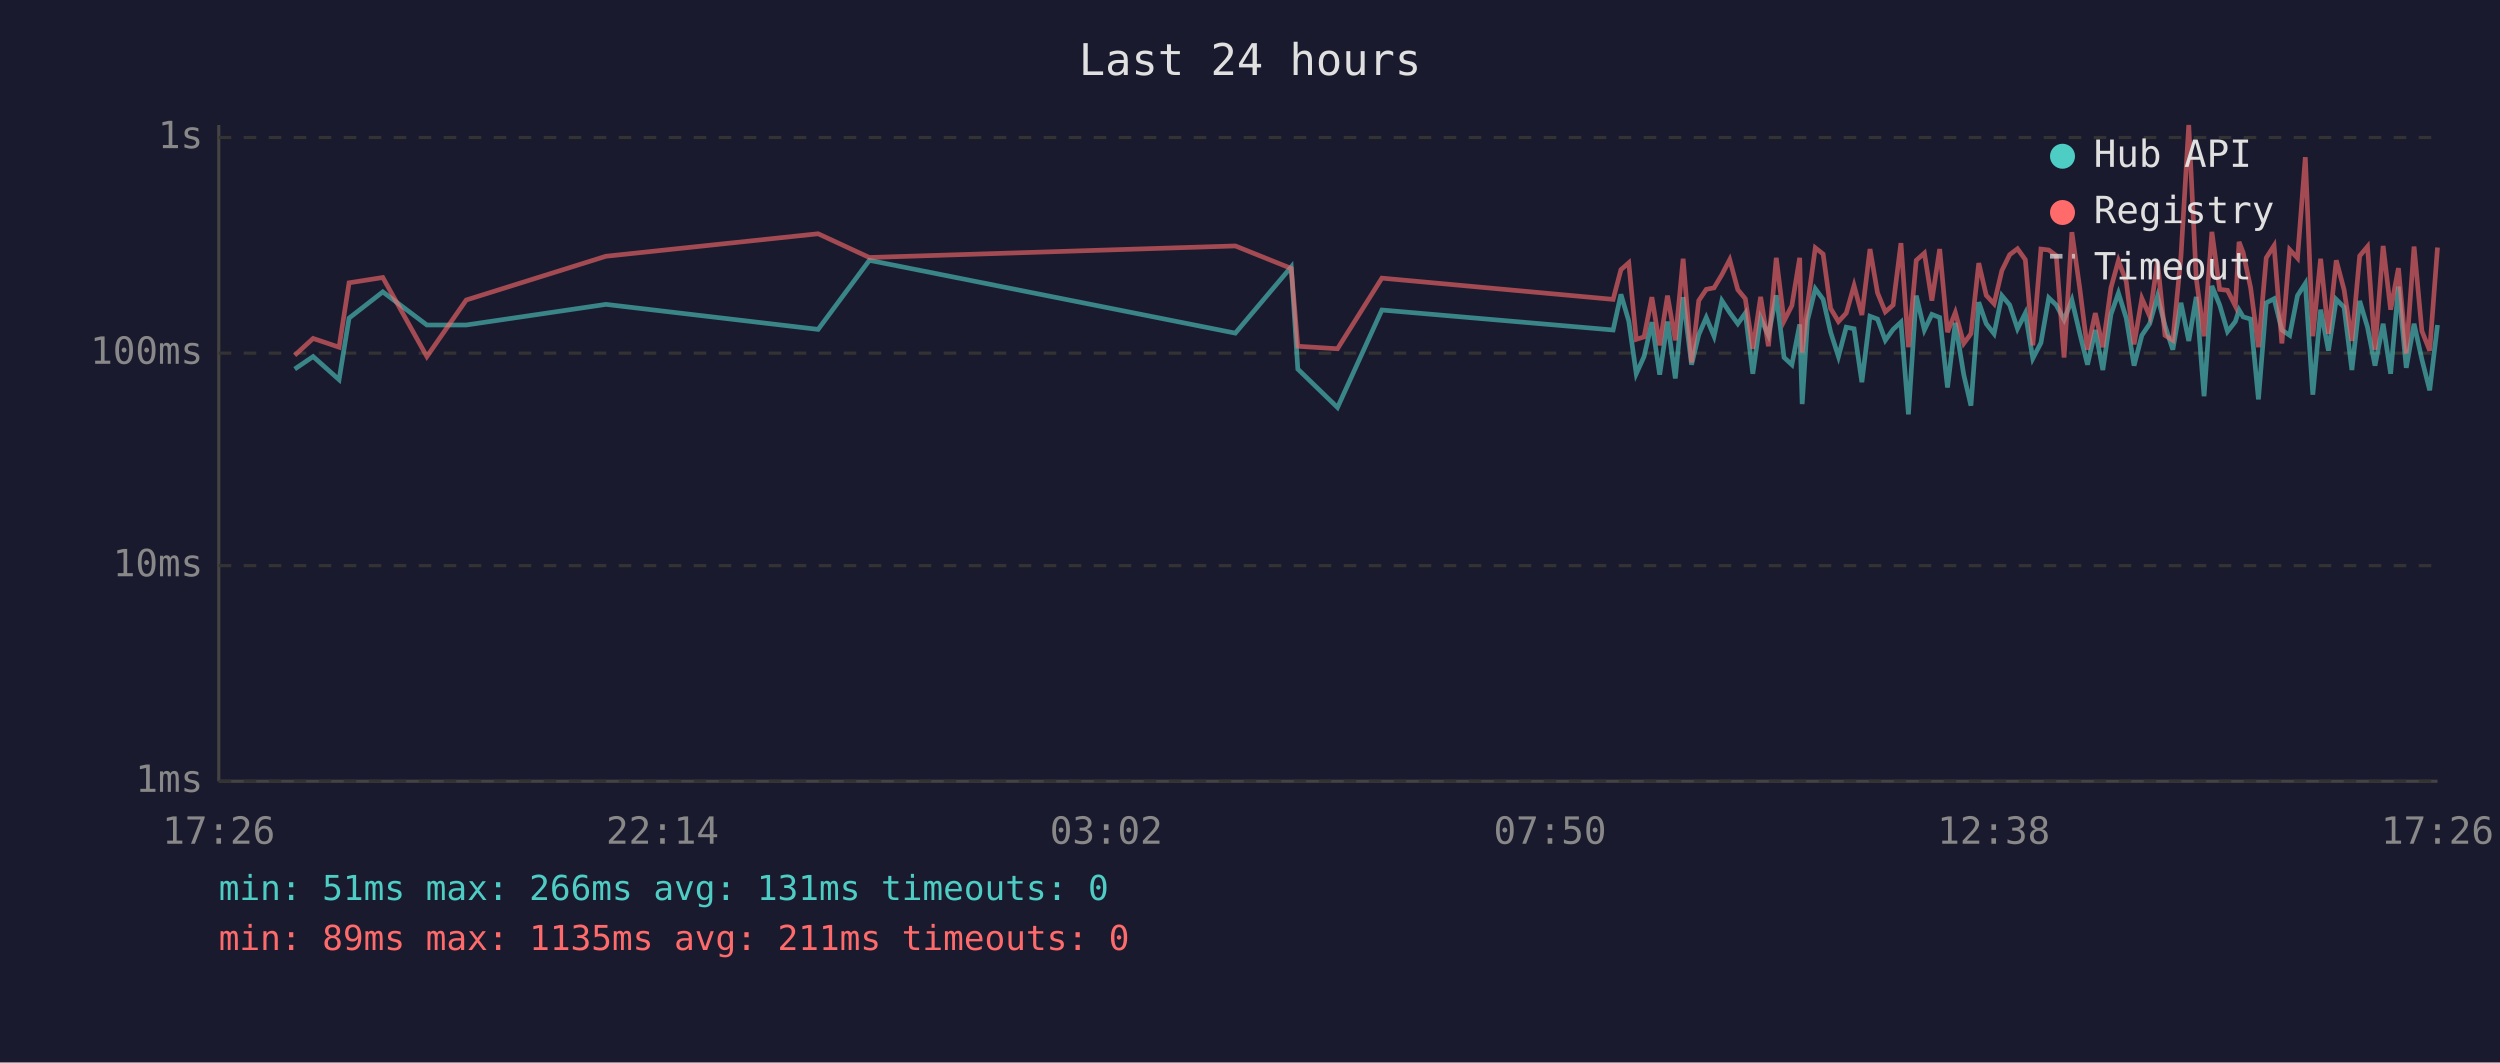
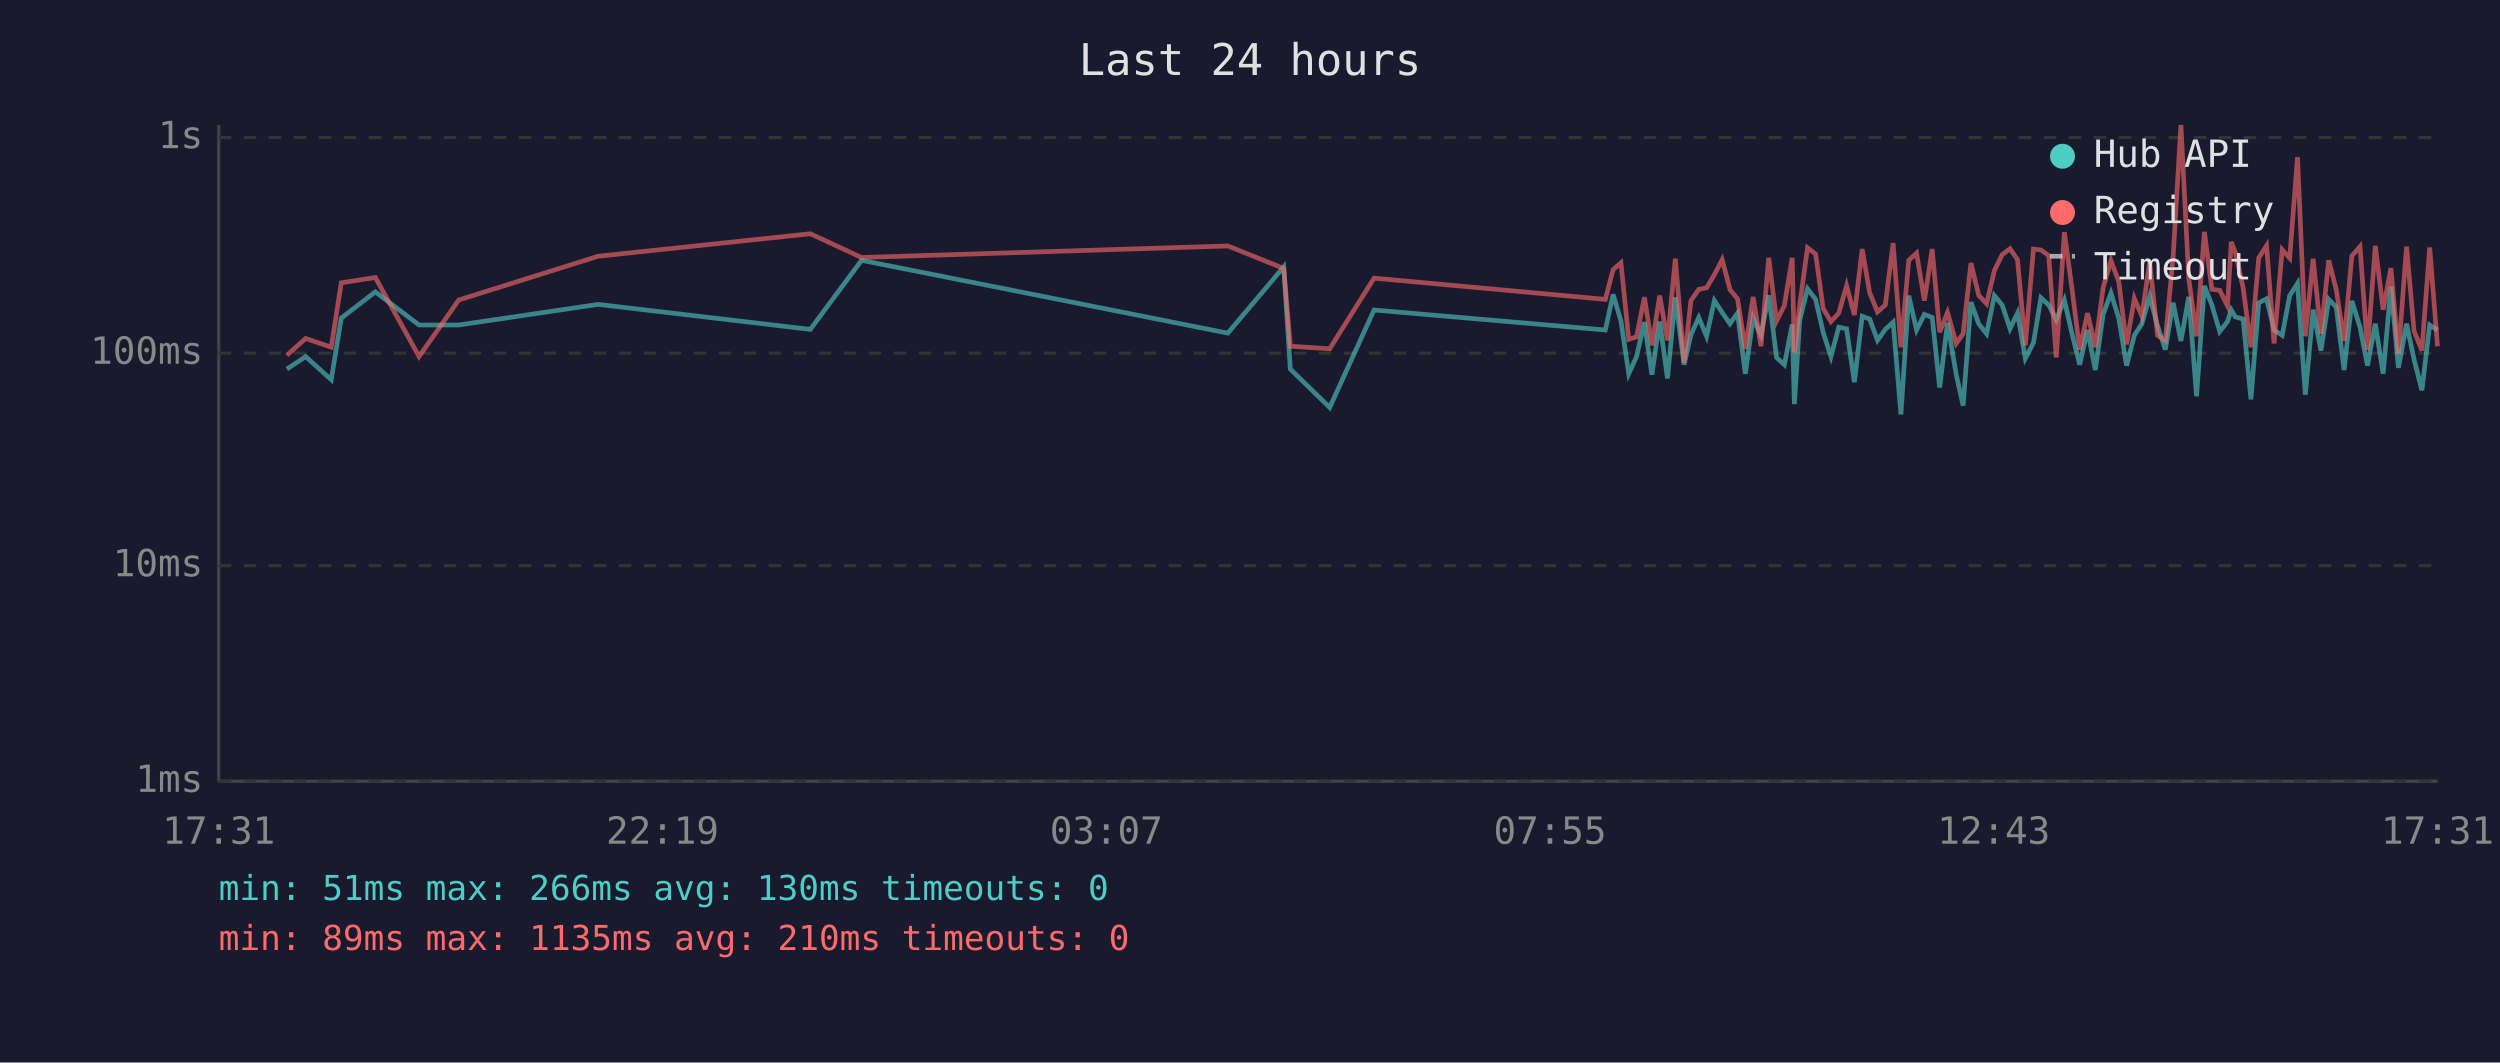
<svg xmlns="http://www.w3.org/2000/svg" viewBox="0 0 800 340" font-family="monospace" font-size="12">
  <rect width="800" height="340" fill="#1a1a2e" />
  <text x="400" y="24" fill="#e0e0e0" font-size="14" text-anchor="middle">Last 24 hours</text>
  <line x1="70" y1="40" x2="70" y2="250" stroke="#444" stroke-width="1" />
  <line x1="70" y1="250" x2="780" y2="250" stroke="#444" stroke-width="1" />
  <line x1="70" y1="250" x2="780" y2="250" stroke="#333" stroke-width="1" stroke-dasharray="4" />
  <text x="65" y="250" fill="#888" text-anchor="end" dominant-baseline="middle">1ms</text>
  <line x1="70" y1="181" x2="780" y2="181" stroke="#333" stroke-width="1" stroke-dasharray="4" />
  <text x="65" y="181" fill="#888" text-anchor="end" dominant-baseline="middle">10ms</text>
  <line x1="70" y1="113" x2="780" y2="113" stroke="#333" stroke-width="1" stroke-dasharray="4" />
  <text x="65" y="113" fill="#888" text-anchor="end" dominant-baseline="middle">100ms</text>
  <line x1="70" y1="44" x2="780" y2="44" stroke="#333" stroke-width="1" stroke-dasharray="4" />
  <text x="65" y="44" fill="#888" text-anchor="end" dominant-baseline="middle">1s</text>
-   <text x="70" y="270" fill="#888" text-anchor="middle">17:26</text>
-   <text x="212" y="270" fill="#888" text-anchor="middle">22:14</text>
-   <text x="354" y="270" fill="#888" text-anchor="middle">03:02</text>
-   <text x="496" y="270" fill="#888" text-anchor="middle">07:50</text>
-   <text x="638" y="270" fill="#888" text-anchor="middle">12:38</text>
-   <text x="780" y="270" fill="#888" text-anchor="middle">17:26</text>
-   <polyline points="94.3,118.1 100.2,114.1 108.5,121.5 111.7,101.8 122.5,93.4 136.6,104.0 149.2,104.0 193.9,97.4 261.8,105.4 278.2,83.3 395.3,106.6 413.2,85.4 415.3,118.1 428.0,130.4 442.2,99.2 516.2,105.6 518.7,94.2 521.2,102.7 523.6,119.6 526.1,114.1 528.6,103.1 531.1,119.9 533.6,102.9 536.1,121.1 538.6,95.1 541.3,116.7 543.6,107.1 546.0,101.6 548.5,107.6 551.0,96.2 553.5,100.0 556.1,103.6 558.5,100.2 560.9,119.6 563.4,101.8 565.9,107.3 568.4,94.5 570.9,114.4 573.4,116.7 575.9,103.8 576.7,129.3 578.4,102.5 580.9,92.4 583.4,95.8 585.8,106.3 588.3,114.1 590.8,104.7 593.3,105.2 595.8,122.3 598.4,101.2 600.8,102.1 603.3,108.9 605.8,105.4 608.3,103.1 610.7,132.6 613.2,94.6 615.8,105.6 618.2,100.6 620.7,101.6 623.2,124.0 625.7,103.3 628.4,119.9 630.7,129.8 633.2,96.7 635.6,103.6 638.1,106.8 640.6,94.6 643.1,97.6 645.6,105.2 648.1,100.2 650.5,114.7 653.1,109.7 655.6,95.3 658.0,97.6 660.5,102.3 663.0,96.0 665.5,106.6 668.0,116.7 670.5,105.6 672.9,118.4 675.5,100.6 677.9,93.8 680.4,101.8 682.9,117.0 685.4,107.3 687.9,103.6 690.4,94.8 692.8,104.2 695.3,111.9 697.9,96.9 700.4,109.1 702.8,95.0 705.3,126.8 707.8,91.5 710.3,97.6 712.8,106.1 715.3,102.9 716.5,99.2 717.8,101.4 720.2,102.1 722.7,127.8 725.2,96.9 727.7,95.6 730.2,105.6 732.7,107.3 735.2,94.6 737.7,90.7 740.1,126.3 742.6,99.1 745.1,112.2 747.6,95.8 750.1,98.3 752.6,118.4 755.1,96.3 757.6,104.7 760.0,117.0 762.6,103.6 765.0,119.6 767.5,91.7 770.0,117.7 772.5,103.6 775.0,115.0 777.5,124.9 780.0,104.0" fill="none" stroke="#4ecdc4" stroke-width="1.5" opacity="0.6" />
-   <polyline points="94.3,113.7 100.2,108.3 108.5,111.1 111.7,90.5 122.5,88.8 136.6,114.1 149.2,96.0 193.9,82.0 261.8,74.8 278.2,82.4 395.3,78.7 413.2,85.9 415.3,110.8 428.0,111.6 442.2,89.0 516.2,95.8 518.7,86.3 521.2,84.1 523.6,108.6 526.1,107.8 528.6,95.1 531.1,110.5 533.6,94.6 536.1,108.9 538.6,82.8 541.3,116.0 543.6,96.2 546.0,92.6 548.5,92.1 551.0,87.9 553.5,83.1 556.1,92.7 558.5,95.6 560.9,111.6 563.4,95.0 565.9,110.8 568.4,82.5 570.9,102.7 573.4,97.8 575.9,82.5 576.7,112.8 578.4,97.6 580.9,79.3 583.4,81.3 585.8,98.7 588.3,102.9 590.8,100.2 593.3,91.4 595.8,100.8 598.4,79.7 600.8,93.7 603.3,99.8 605.8,97.6 608.3,77.8 610.7,111.1 613.2,83.3 615.8,81.0 618.2,96.2 620.7,79.7 623.2,106.3 625.7,100.0 628.4,109.9 630.7,106.8 633.2,84.2 635.6,94.5 638.1,97.2 640.6,86.6 643.1,81.5 645.6,79.6 648.1,83.1 650.5,110.5 653.1,79.7 655.6,80.0 658.0,81.8 660.5,114.4 663.0,74.3 665.5,92.1 668.0,111.9 670.5,100.2 672.9,111.1 675.5,92.1 677.9,83.4 680.4,90.1 682.9,110.2 685.4,95.5 687.9,101.2 690.4,83.7 692.8,107.3 695.3,108.9 697.9,82.1 700.4,40.0 702.8,89.1 705.3,107.6 707.8,74.2 710.3,92.6 712.8,92.9 715.3,97.9 716.5,77.4 717.8,80.8 720.2,92.1 722.7,111.1 725.2,82.5 727.7,78.6 730.2,109.9 732.7,79.9 735.2,82.6 737.7,50.3 740.1,107.6 742.6,82.8 745.1,106.8 747.6,83.3 750.1,92.7 752.6,109.1 755.1,81.9 757.6,78.9 760.0,111.9 762.6,78.7 765.0,99.1 767.5,85.8 770.0,113.1 772.5,78.9 775.0,105.9 777.5,112.2 780.0,79.2" fill="none" stroke="#ff6b6b" stroke-width="1.5" opacity="0.6" />
+   <text x="70" y="270" fill="#888" text-anchor="middle">17:31</text>
+   <text x="212" y="270" fill="#888" text-anchor="middle">22:19</text>
+   <text x="354" y="270" fill="#888" text-anchor="middle">03:07</text>
+   <text x="496" y="270" fill="#888" text-anchor="middle">07:55</text>
+   <text x="638" y="270" fill="#888" text-anchor="middle">12:43</text>
+   <text x="780" y="270" fill="#888" text-anchor="middle">17:31</text>
+   <polyline points="91.8,118.1 97.8,114.1 106.0,121.5 109.2,101.8 120.1,93.4 134.1,104.0 146.8,104.0 191.4,97.4 259.3,105.4 275.7,83.3 392.9,106.6 410.8,85.4 412.9,118.1 425.5,130.4 439.7,99.2 513.7,105.6 516.2,94.2 518.7,102.7 521.2,119.6 523.7,114.1 526.2,103.1 528.6,119.9 531.1,102.9 533.6,121.1 536.1,95.1 538.9,116.7 541.1,107.1 543.6,101.6 546.1,107.6 548.6,96.2 551.1,100.0 553.6,103.6 556.0,100.2 558.5,119.6 561.0,101.8 563.5,107.3 566.0,94.5 568.5,114.4 571.0,116.7 573.5,103.8 574.2,129.3 575.9,102.5 578.4,92.4 581.0,95.8 583.4,106.3 585.9,114.1 588.4,104.7 590.9,105.2 593.4,122.3 595.9,101.2 598.3,102.1 600.8,108.9 603.3,105.4 605.8,103.1 608.3,132.6 610.8,94.6 613.3,105.6 615.8,100.6 618.3,101.6 620.7,124.0 623.2,103.3 626.0,119.9 628.2,129.8 630.7,96.7 633.2,103.6 635.7,106.8 638.2,94.6 640.7,97.6 643.2,105.2 645.6,100.2 648.1,114.7 650.7,109.7 653.1,95.3 655.6,97.6 658.0,102.3 660.6,96.0 663.0,106.6 665.5,116.7 668.0,105.6 670.5,118.4 673.0,100.6 675.5,93.8 678.0,101.8 680.5,117.0 683.0,107.3 685.4,103.6 687.9,94.8 690.4,104.2 692.9,111.9 695.4,96.9 697.9,109.1 700.4,95.0 702.9,126.8 705.4,91.5 707.8,97.6 710.3,106.1 712.8,102.9 714.0,99.2 715.3,101.4 717.8,102.1 720.3,127.8 722.8,96.9 725.3,95.6 727.7,105.6 730.3,107.3 732.7,94.6 735.2,90.7 737.7,126.3 740.2,99.1 742.7,112.2 745.2,95.8 747.6,98.3 750.1,118.4 752.6,96.3 755.2,104.7 757.6,117.0 760.1,103.6 762.6,119.6 765.1,91.7 767.5,117.7 770.1,103.6 772.5,115.0 775.0,124.9 777.5,104.0 780.0,105.6" fill="none" stroke="#4ecdc4" stroke-width="1.5" opacity="0.6" />
+   <polyline points="91.8,113.7 97.8,108.3 106.0,111.1 109.2,90.5 120.1,88.8 134.1,114.1 146.8,96.0 191.4,82.0 259.3,74.8 275.7,82.4 392.9,78.7 410.8,85.9 412.9,110.8 425.5,111.6 439.7,89.0 513.7,95.8 516.2,86.3 518.7,84.1 521.2,108.6 523.7,107.8 526.2,95.1 528.6,110.5 531.1,94.6 533.6,108.9 536.1,82.8 538.9,116.0 541.1,96.2 543.6,92.6 546.1,92.1 548.6,87.9 551.1,83.1 553.6,92.7 556.0,95.6 558.5,111.6 561.0,95.0 563.5,110.8 566.0,82.5 568.5,102.7 571.0,97.8 573.5,82.5 574.2,112.8 575.9,97.6 578.4,79.3 581.0,81.3 583.4,98.7 585.9,102.9 588.4,100.2 590.9,91.4 593.4,100.8 595.9,79.7 598.3,93.7 600.8,99.8 603.3,97.6 605.8,77.8 608.3,111.1 610.8,83.3 613.3,81.0 615.8,96.2 618.3,79.7 620.7,106.3 623.2,100.0 626.0,109.9 628.2,106.8 630.7,84.2 633.2,94.5 635.7,97.2 638.2,86.6 640.7,81.5 643.2,79.6 645.6,83.1 648.1,110.5 650.7,79.7 653.1,80.0 655.6,81.8 658.0,114.4 660.6,74.3 663.0,92.1 665.5,111.9 668.0,100.2 670.5,111.1 673.0,92.1 675.5,83.4 678.0,90.1 680.5,110.2 683.0,95.5 685.4,101.2 687.9,83.7 690.4,107.3 692.9,108.9 695.4,82.1 697.9,40.0 700.4,89.1 702.9,107.6 705.4,74.2 707.8,92.6 710.3,92.9 712.8,97.9 714.0,77.4 715.3,80.8 717.8,92.1 720.3,111.1 722.8,82.5 725.3,78.6 727.7,109.9 730.3,79.9 732.7,82.6 735.2,50.3 737.7,107.6 740.2,82.8 742.7,106.8 745.2,83.3 747.6,92.7 750.1,109.1 752.6,81.9 755.2,78.9 757.6,111.9 760.1,78.7 762.6,99.1 765.1,85.8 767.5,113.1 770.1,78.9 772.5,105.9 775.0,112.2 777.5,79.2 780.0,110.8" fill="none" stroke="#ff6b6b" stroke-width="1.5" opacity="0.6" />
  <circle cx="660" cy="50" r="4" fill="#4ecdc4" />
  <text x="670" y="50" fill="#e0e0e0" dominant-baseline="middle">Hub API</text>
  <circle cx="660" cy="68" r="4" fill="#ff6b6b" />
  <text x="670" y="68" fill="#e0e0e0" dominant-baseline="middle">Registry</text>
  <line x1="656" y1="82" x2="664" y2="82" stroke="#e0e0e0" stroke-width="1.5" stroke-dasharray="4,3" opacity="0.7" />
  <text x="670" y="86" fill="#e0e0e0" dominant-baseline="middle">Timeout</text>
-   <text x="70" y="288" fill="#4ecdc4" font-size="11">min: 51ms  max: 266ms  avg: 131ms  timeouts: 0</text>
-   <text x="70" y="304" fill="#ff6b6b" font-size="11">min: 89ms  max: 1135ms  avg: 211ms  timeouts: 0</text>
+   <text x="70" y="288" fill="#4ecdc4" font-size="11">min: 51ms  max: 266ms  avg: 130ms  timeouts: 0</text>
+   <text x="70" y="304" fill="#ff6b6b" font-size="11">min: 89ms  max: 1135ms  avg: 210ms  timeouts: 0</text>
</svg>
